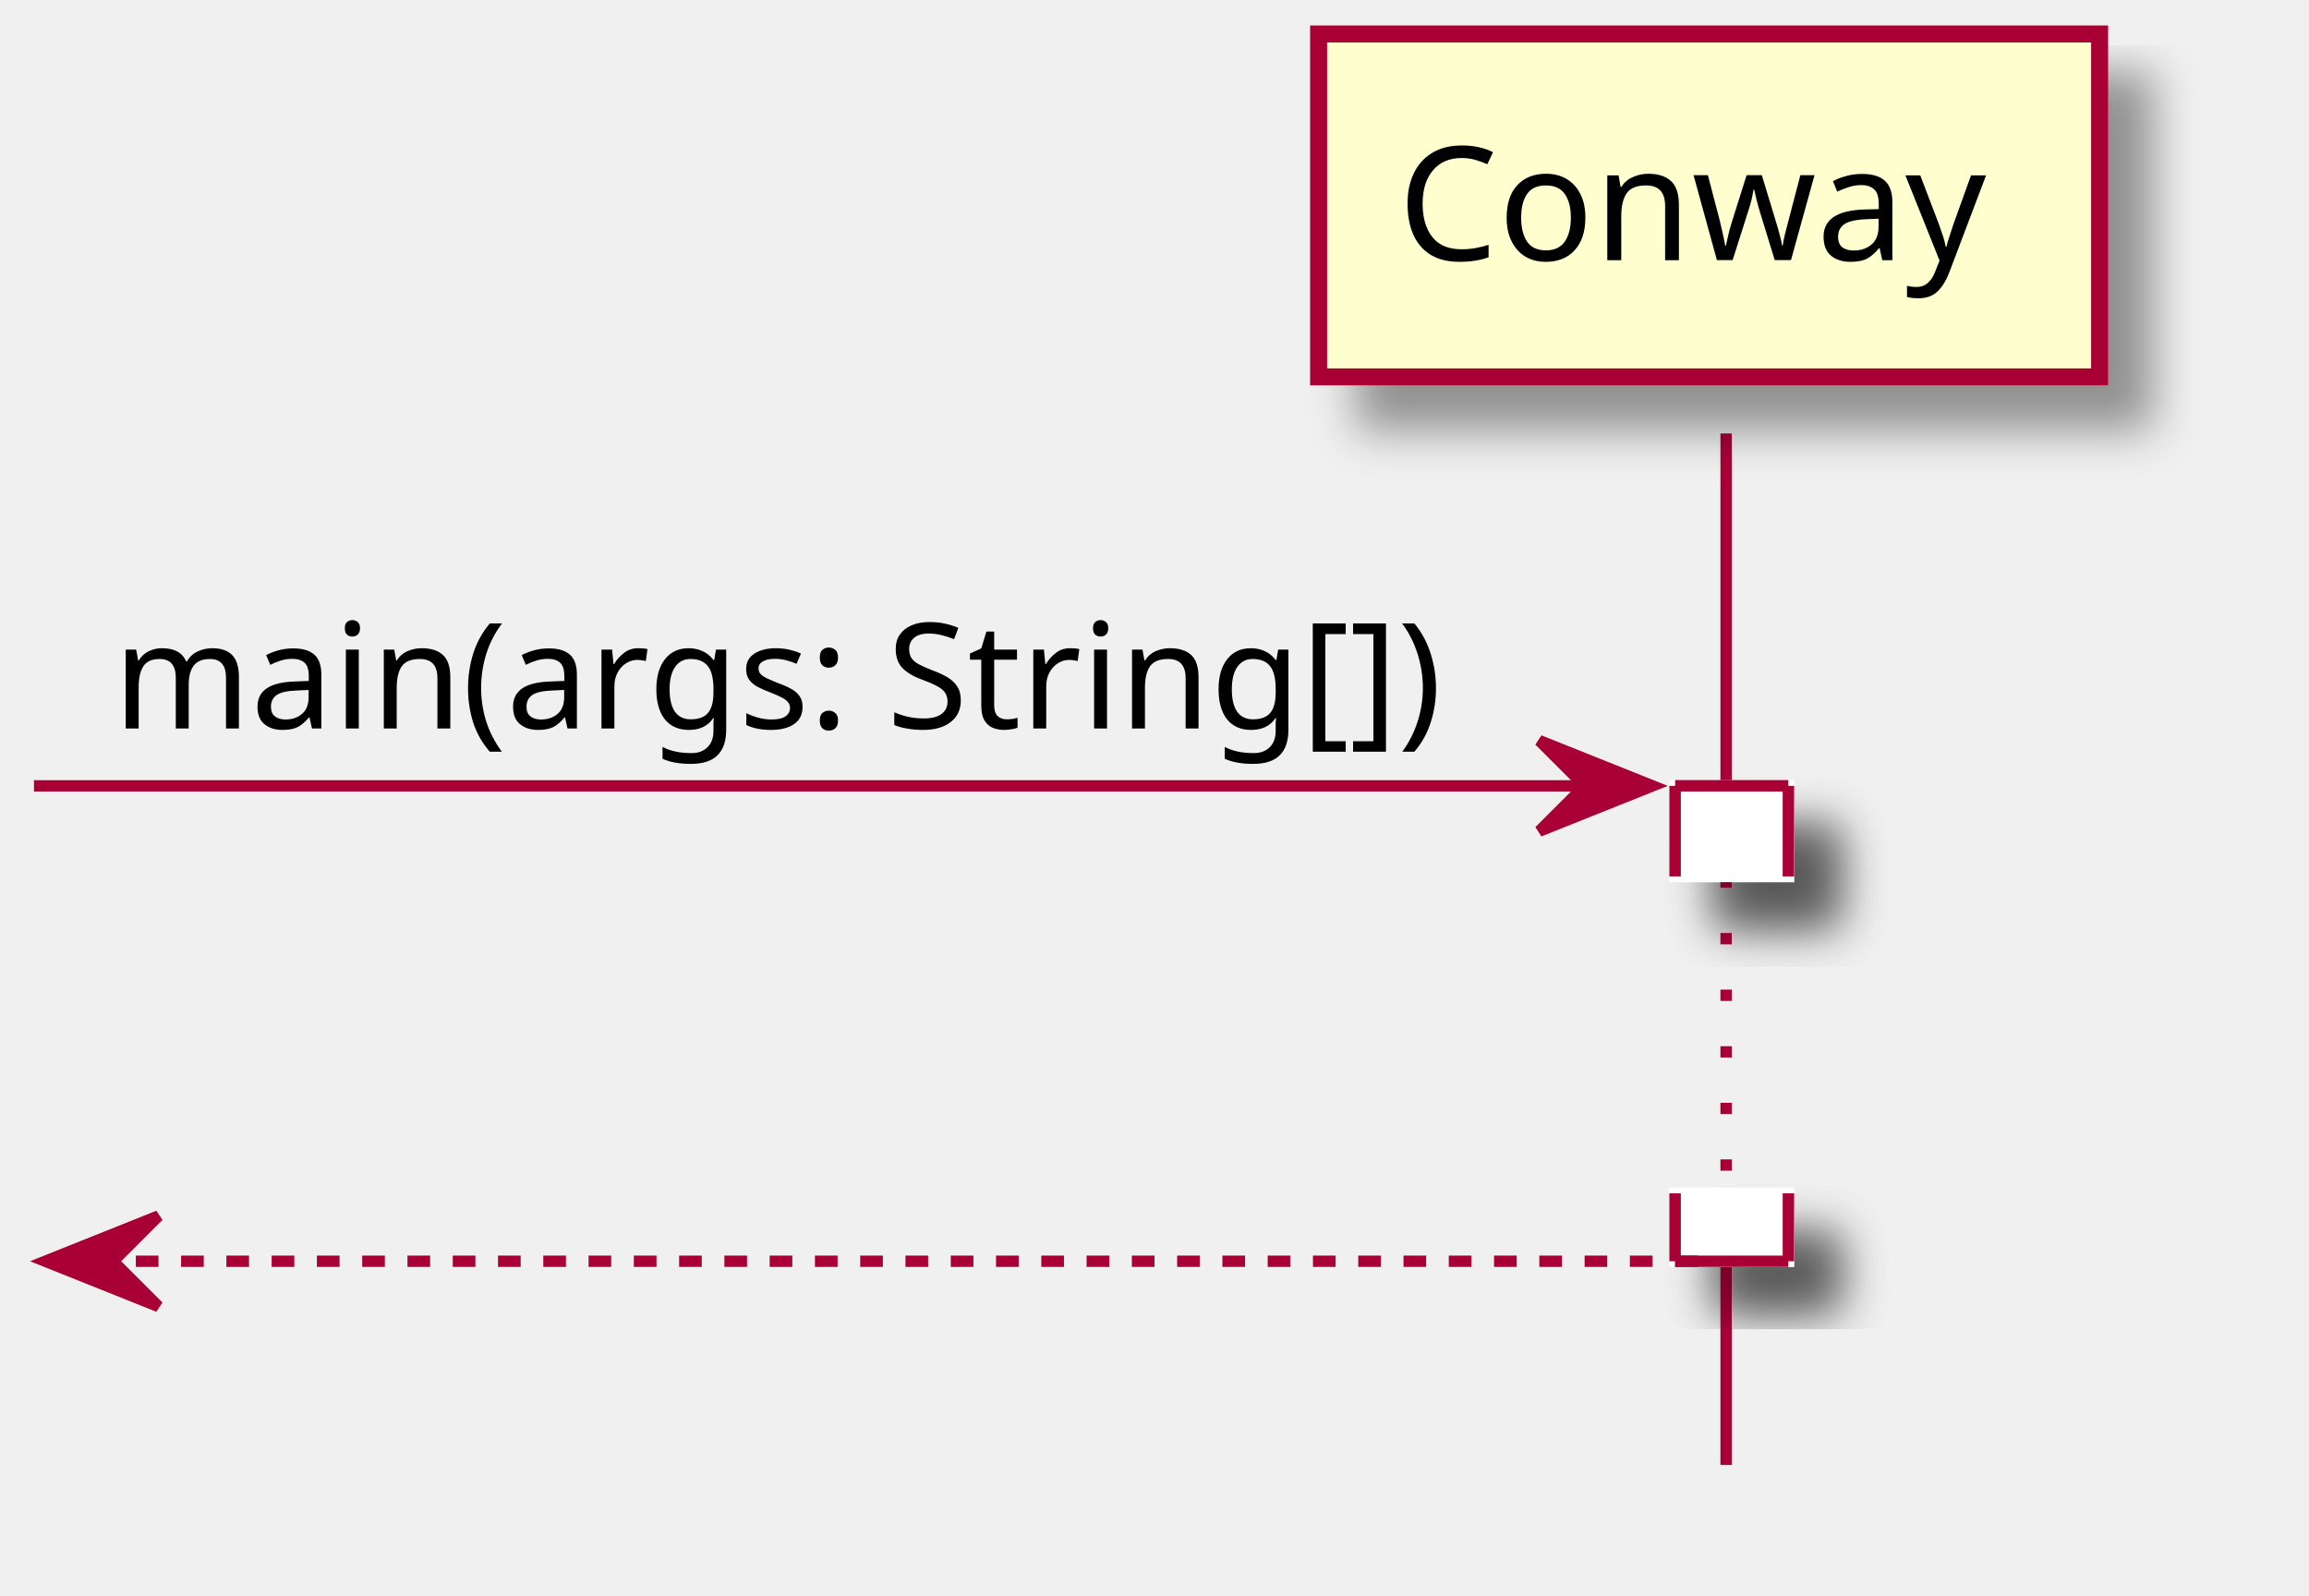
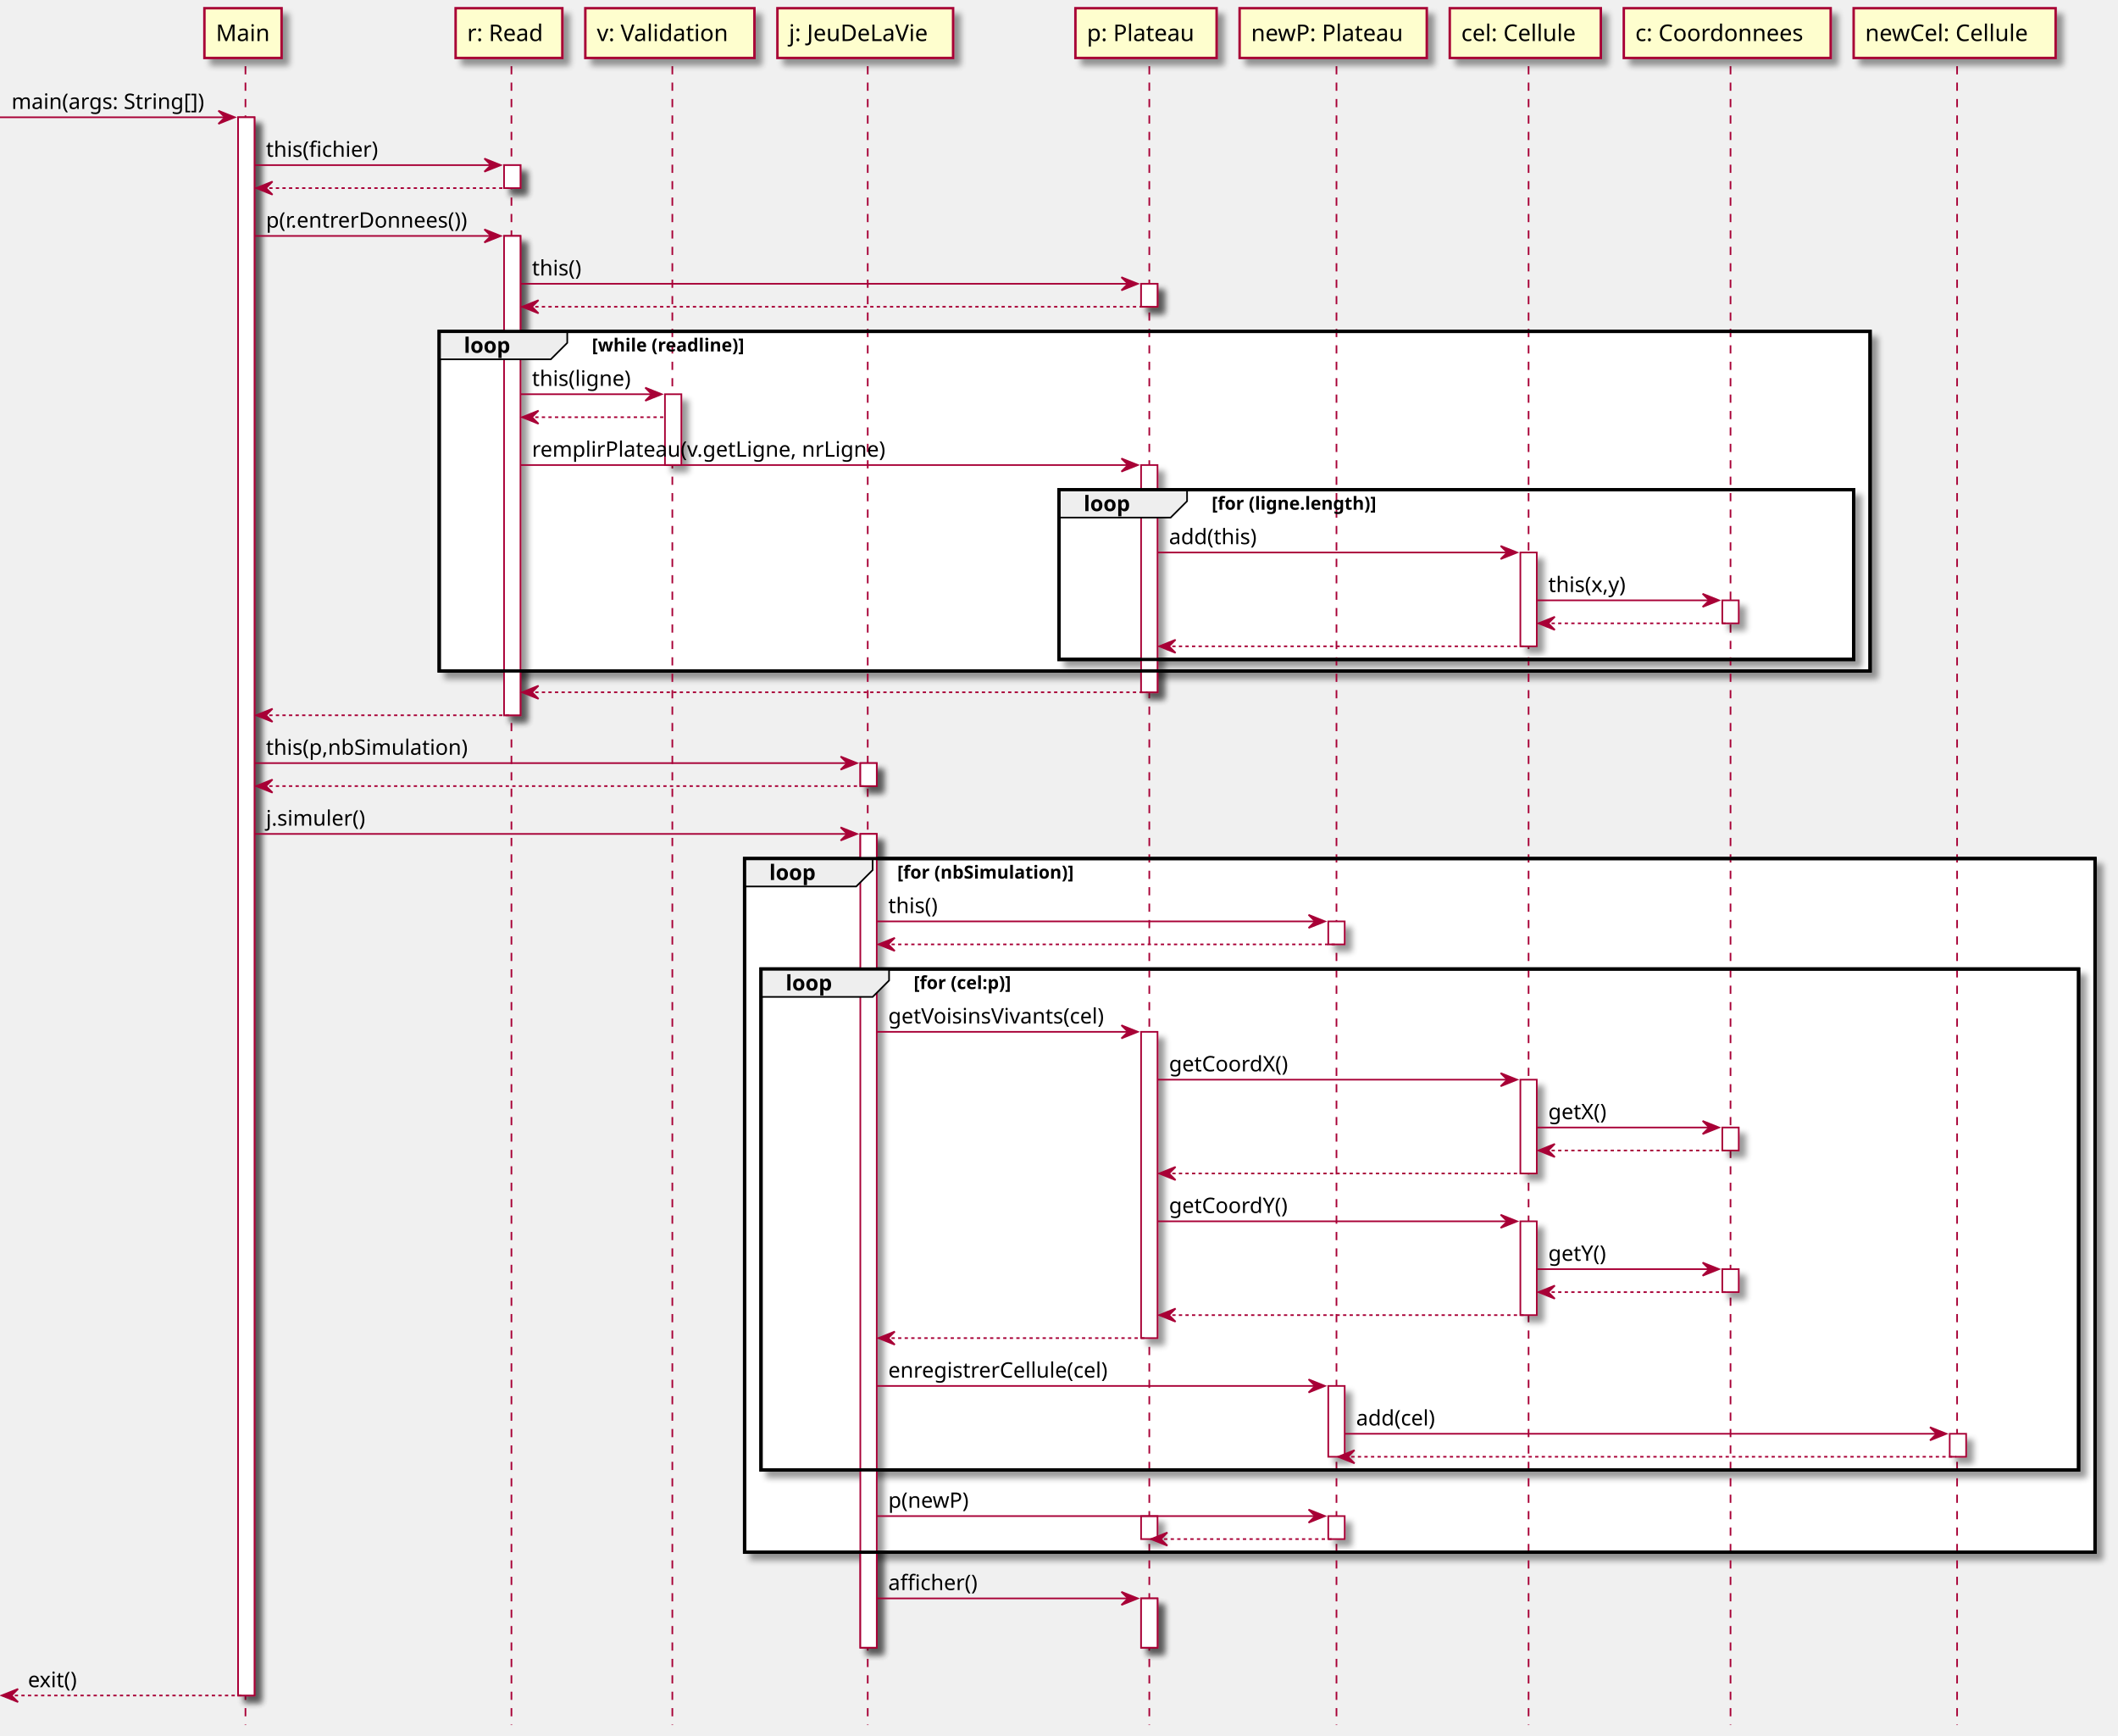
- <svg xmlns="http://www.w3.org/2000/svg" contentScriptType="application/ecmascript" contentStyleType="text/css" height="141px" preserveAspectRatio="none" style="width:204px;height:141px;" version="1.1" viewBox="0 0 204 141" width="204px" zoomAndPan="magnify">
+ <svg xmlns="http://www.w3.org/2000/svg" contentScriptType="application/ecmascript" contentStyleType="text/css" height="1057px" preserveAspectRatio="none" style="width:1290px;height:1057px;" version="1.1" viewBox="0 0 1290 1057" width="1290px" zoomAndPan="magnify">
  <defs>
-     <filter height="300%" id="f1ieec9tl2alp9" width="300%" x="-1" y="-1">
+     <filter height="300%" id="f4dsvxzsw4uq4" width="300%" x="-1" y="-1">
      <feGaussianBlur result="blurOut" stdDeviation="2.0" />
      <feColorMatrix in="blurOut" result="blurOut2" type="matrix" values="0 0 0 0 0 0 0 0 0 0 0 0 0 0 0 0 0 0 .4 0" />
      <feOffset dx="4.0" dy="4.0" in="blurOut2" result="blurOut3" />
      <feBlend in="SourceGraphic" in2="blurOut3" mode="normal" />
    </filter>
  </defs>
  <g>
-     <rect fill="#FFFFFF" filter="url(#f1ieec9tl2alp9)" height="8" style="stroke: #FFFFFF; stroke-width: 1.0;" width="10" x="148" y="69.43" />
-     <line style="stroke: #A80036; stroke-width: 1.0;" x1="148" x2="148" y1="69.43" y2="77.43" />
-     <line style="stroke: #A80036; stroke-width: 1.0;" x1="158" x2="158" y1="69.43" y2="77.43" />
-     <line style="stroke: #A80036; stroke-width: 1.0;" x1="148" x2="158" y1="69.43" y2="69.43" />
-     <rect fill="#FFFFFF" filter="url(#f1ieec9tl2alp9)" height="6" style="stroke: #FFFFFF; stroke-width: 1.0;" width="10" x="148" y="105.43" />
-     <line style="stroke: #A80036; stroke-width: 1.0;" x1="148" x2="148" y1="105.43" y2="111.43" />
-     <line style="stroke: #A80036; stroke-width: 1.0;" x1="158" x2="158" y1="105.43" y2="111.43" />
-     <line style="stroke: #A80036; stroke-width: 1.0;" x1="148" x2="158" y1="111.43" y2="111.43" />
-     <line style="stroke: #A80036; stroke-width: 1.0;" x1="152.5" x2="152.5" y1="38.297" y2="77.43" />
-     <line style="stroke: #A80036; stroke-width: 1.0; stroke-dasharray: 1.0,4.0;" x1="152.5" x2="152.5" y1="77.43" y2="105.43" />
-     <line style="stroke: #A80036; stroke-width: 1.0;" x1="152.5" x2="152.5" y1="105.43" y2="129.43" />
-     <rect fill="#FEFECE" filter="url(#f1ieec9tl2alp9)" height="30.297" style="stroke: #A80036; stroke-width: 1.5;" width="69" x="116.5" y="3" />
-     <text fill="#000000" font-family="sans-serif" font-size="14" lengthAdjust="spacingAndGlyphs" textLength="55" x="123.5" y="22.995">Conway</text>
-     <rect fill="#FFFFFF" filter="url(#f1ieec9tl2alp9)" height="8" style="stroke: #FFFFFF; stroke-width: 1.0;" width="10" x="148" y="69.43" />
-     <line style="stroke: #A80036; stroke-width: 1.0;" x1="148" x2="148" y1="69.43" y2="77.43" />
-     <line style="stroke: #A80036; stroke-width: 1.0;" x1="158" x2="158" y1="69.43" y2="77.43" />
-     <line style="stroke: #A80036; stroke-width: 1.0;" x1="148" x2="158" y1="69.43" y2="69.43" />
-     <rect fill="#FFFFFF" filter="url(#f1ieec9tl2alp9)" height="6" style="stroke: #FFFFFF; stroke-width: 1.0;" width="10" x="148" y="105.43" />
-     <line style="stroke: #A80036; stroke-width: 1.0;" x1="148" x2="148" y1="105.43" y2="111.43" />
-     <line style="stroke: #A80036; stroke-width: 1.0;" x1="158" x2="158" y1="105.43" y2="111.43" />
-     <line style="stroke: #A80036; stroke-width: 1.0;" x1="148" x2="158" y1="111.43" y2="111.43" />
-     <polygon fill="#A80036" points="136,65.43,146,69.43,136,73.43,140,69.43" style="stroke: #A80036; stroke-width: 1.0;" />
-     <line style="stroke: #A80036; stroke-width: 1.0;" x1="3" x2="142" y1="69.43" y2="69.43" />
-     <text fill="#000000" font-family="sans-serif" font-size="13" lengthAdjust="spacingAndGlyphs" textLength="126" x="10" y="64.364">main(args: String[])</text>
-     <polygon fill="#A80036" points="14,107.43,4,111.43,14,115.43,10,111.43" style="stroke: #A80036; stroke-width: 1.0;" />
-     <line style="stroke: #A80036; stroke-width: 1.0; stroke-dasharray: 2.0,2.0;" x1="8" x2="152" y1="111.43" y2="111.43" />
+     <rect fill="#FFFFFF" filter="url(#f4dsvxzsw4uq4)" height="961.188" style="stroke: #A80036; stroke-width: 1.0;" width="10" x="145" y="71.43" />
+     <rect fill="#FFFFFF" filter="url(#f4dsvxzsw4uq4)" height="14" style="stroke: #A80036; stroke-width: 1.0;" width="10" x="307" y="100.562" />
+     <rect fill="#FFFFFF" filter="url(#f4dsvxzsw4uq4)" height="291.93" style="stroke: #A80036; stroke-width: 1.0;" width="10" x="307" y="143.695" />
+     <rect fill="#FFFFFF" filter="url(#f4dsvxzsw4uq4)" height="43.133" style="stroke: #A80036; stroke-width: 1.0;" width="10" x="405" y="240.094" />
+     <rect fill="#FFFFFF" filter="url(#f4dsvxzsw4uq4)" height="14" style="stroke: #A80036; stroke-width: 1.0;" width="10" x="524" y="464.758" />
+     <rect fill="#FFFFFF" filter="url(#f4dsvxzsw4uq4)" height="495.594" style="stroke: #A80036; stroke-width: 1.0;" width="10" x="524" y="507.891" />
+     <rect fill="#FFFFFF" filter="url(#f4dsvxzsw4uq4)" height="14" style="stroke: #A80036; stroke-width: 1.0;" width="10" x="695" y="172.828" />
+     <rect fill="#FFFFFF" filter="url(#f4dsvxzsw4uq4)" height="138.398" style="stroke: #A80036; stroke-width: 1.0;" width="10" x="695" y="283.227" />
+     <rect fill="#FFFFFF" filter="url(#f4dsvxzsw4uq4)" height="186.531" style="stroke: #A80036; stroke-width: 1.0;" width="10" x="695" y="628.422" />
+     <rect fill="#FFFFFF" filter="url(#f4dsvxzsw4uq4)" height="14" style="stroke: #A80036; stroke-width: 1.0;" width="10" x="695" y="923.352" />
+     <rect fill="#FFFFFF" filter="url(#f4dsvxzsw4uq4)" height="30" style="stroke: #A80036; stroke-width: 1.0;" width="10" x="695" y="973.484" />
+     <rect fill="#FFFFFF" filter="url(#f4dsvxzsw4uq4)" height="14" style="stroke: #A80036; stroke-width: 1.0;" width="10" x="809" y="561.156" />
+     <rect fill="#FFFFFF" filter="url(#f4dsvxzsw4uq4)" height="43.133" style="stroke: #A80036; stroke-width: 1.0;" width="10" x="809" y="844.086" />
+     <rect fill="#FFFFFF" filter="url(#f4dsvxzsw4uq4)" height="14" style="stroke: #A80036; stroke-width: 1.0;" width="10" x="809" y="923.352" />
+     <rect fill="#FFFFFF" filter="url(#f4dsvxzsw4uq4)" height="57.133" style="stroke: #A80036; stroke-width: 1.0;" width="10" x="926" y="336.492" />
+     <rect fill="#FFFFFF" filter="url(#f4dsvxzsw4uq4)" height="57.133" style="stroke: #A80036; stroke-width: 1.0;" width="10" x="926" y="657.555" />
+     <rect fill="#FFFFFF" filter="url(#f4dsvxzsw4uq4)" height="57.133" style="stroke: #A80036; stroke-width: 1.0;" width="10" x="926" y="743.82" />
+     <rect fill="#FFFFFF" filter="url(#f4dsvxzsw4uq4)" height="14" style="stroke: #A80036; stroke-width: 1.0;" width="10" x="1049" y="365.625" />
+     <rect fill="#FFFFFF" filter="url(#f4dsvxzsw4uq4)" height="14" style="stroke: #A80036; stroke-width: 1.0;" width="10" x="1049" y="686.688" />
+     <rect fill="#FFFFFF" filter="url(#f4dsvxzsw4uq4)" height="14" style="stroke: #A80036; stroke-width: 1.0;" width="10" x="1049" y="772.953" />
+     <rect fill="#FFFFFF" filter="url(#f4dsvxzsw4uq4)" height="14" style="stroke: #A80036; stroke-width: 1.0;" width="10" x="1187.5" y="873.219" />
+     <rect fill="#FFFFFF" filter="url(#f4dsvxzsw4uq4)" height="206.797" style="stroke: #000000; stroke-width: 2.0;" width="871.5" x="267.5" y="201.828" />
+     <rect fill="#FFFFFF" filter="url(#f4dsvxzsw4uq4)" height="103.398" style="stroke: #000000; stroke-width: 2.0;" width="484" x="645" y="298.227" />
+     <rect fill="#FFFFFF" filter="url(#f4dsvxzsw4uq4)" height="422.461" style="stroke: #000000; stroke-width: 2.0;" width="822.5" x="453.5" y="522.891" />
+     <rect fill="#FFFFFF" filter="url(#f4dsvxzsw4uq4)" height="305.062" style="stroke: #000000; stroke-width: 2.0;" width="802.5" x="463.5" y="590.156" />
+     <line style="stroke: #A80036; stroke-width: 1.0; stroke-dasharray: 5.0,5.0;" x1="149.5" x2="149.5" y1="40.297" y2="1050.617" />
+     <line style="stroke: #A80036; stroke-width: 1.0; stroke-dasharray: 5.0,5.0;" x1="311.5" x2="311.5" y1="40.297" y2="1050.617" />
+     <line style="stroke: #A80036; stroke-width: 1.0; stroke-dasharray: 5.0,5.0;" x1="409.5" x2="409.5" y1="40.297" y2="1050.617" />
+     <line style="stroke: #A80036; stroke-width: 1.0; stroke-dasharray: 5.0,5.0;" x1="528.5" x2="528.5" y1="40.297" y2="1050.617" />
+     <line style="stroke: #A80036; stroke-width: 1.0; stroke-dasharray: 5.0,5.0;" x1="700" x2="700" y1="40.297" y2="1050.617" />
+     <line style="stroke: #A80036; stroke-width: 1.0; stroke-dasharray: 5.0,5.0;" x1="814" x2="814" y1="40.297" y2="1050.617" />
+     <line style="stroke: #A80036; stroke-width: 1.0; stroke-dasharray: 5.0,5.0;" x1="931" x2="931" y1="40.297" y2="1050.617" />
+     <line style="stroke: #A80036; stroke-width: 1.0; stroke-dasharray: 5.0,5.0;" x1="1054" x2="1054" y1="40.297" y2="1050.617" />
+     <line style="stroke: #A80036; stroke-width: 1.0; stroke-dasharray: 5.0,5.0;" x1="1192" x2="1192" y1="40.297" y2="1050.617" />
+     <rect fill="#FEFECE" filter="url(#f4dsvxzsw4uq4)" height="30.297" style="stroke: #A80036; stroke-width: 1.5;" width="47" x="124.5" y="5" />
+     <text fill="#000000" font-family="sans-serif" font-size="14" lengthAdjust="spacingAndGlyphs" textLength="33" x="131.5" y="24.995">Main</text>
+     <rect fill="#FEFECE" filter="url(#f4dsvxzsw4uq4)" height="30.297" style="stroke: #A80036; stroke-width: 1.5;" width="65" x="277.5" y="5" />
+     <text fill="#000000" font-family="sans-serif" font-size="14" lengthAdjust="spacingAndGlyphs" textLength="51" x="284.5" y="24.995">r: Read</text>
+     <rect fill="#FEFECE" filter="url(#f4dsvxzsw4uq4)" height="30.297" style="stroke: #A80036; stroke-width: 1.5;" width="103" x="356.5" y="5" />
+     <text fill="#000000" font-family="sans-serif" font-size="14" lengthAdjust="spacingAndGlyphs" textLength="89" x="363.5" y="24.995">v: Validation</text>
+     <rect fill="#FEFECE" filter="url(#f4dsvxzsw4uq4)" height="30.297" style="stroke: #A80036; stroke-width: 1.5;" width="107" x="473.5" y="5" />
+     <text fill="#000000" font-family="sans-serif" font-size="14" lengthAdjust="spacingAndGlyphs" textLength="93" x="480.5" y="24.995">j: JeuDeLaVie</text>
+     <rect fill="#FEFECE" filter="url(#f4dsvxzsw4uq4)" height="30.297" style="stroke: #A80036; stroke-width: 1.5;" width="86" x="655" y="5" />
+     <text fill="#000000" font-family="sans-serif" font-size="14" lengthAdjust="spacingAndGlyphs" textLength="72" x="662" y="24.995">p: Plateau</text>
+     <rect fill="#FEFECE" filter="url(#f4dsvxzsw4uq4)" height="30.297" style="stroke: #A80036; stroke-width: 1.5;" width="114" x="755" y="5" />
+     <text fill="#000000" font-family="sans-serif" font-size="14" lengthAdjust="spacingAndGlyphs" textLength="100" x="762" y="24.995">newP: Plateau</text>
+     <rect fill="#FEFECE" filter="url(#f4dsvxzsw4uq4)" height="30.297" style="stroke: #A80036; stroke-width: 1.5;" width="92" x="883" y="5" />
+     <text fill="#000000" font-family="sans-serif" font-size="14" lengthAdjust="spacingAndGlyphs" textLength="78" x="890" y="24.995">cel: Cellule</text>
+     <rect fill="#FEFECE" filter="url(#f4dsvxzsw4uq4)" height="30.297" style="stroke: #A80036; stroke-width: 1.5;" width="126" x="989" y="5" />
+     <text fill="#000000" font-family="sans-serif" font-size="14" lengthAdjust="spacingAndGlyphs" textLength="112" x="996" y="24.995">c: Coordonnees</text>
+     <rect fill="#FEFECE" filter="url(#f4dsvxzsw4uq4)" height="30.297" style="stroke: #A80036; stroke-width: 1.5;" width="123" x="1129" y="5" />
+     <text fill="#000000" font-family="sans-serif" font-size="14" lengthAdjust="spacingAndGlyphs" textLength="109" x="1136" y="24.995">newCel: Cellule</text>
+     <rect fill="#FFFFFF" filter="url(#f4dsvxzsw4uq4)" height="961.188" style="stroke: #A80036; stroke-width: 1.0;" width="10" x="145" y="71.43" />
+     <rect fill="#FFFFFF" filter="url(#f4dsvxzsw4uq4)" height="14" style="stroke: #A80036; stroke-width: 1.0;" width="10" x="307" y="100.562" />
+     <rect fill="#FFFFFF" filter="url(#f4dsvxzsw4uq4)" height="291.93" style="stroke: #A80036; stroke-width: 1.0;" width="10" x="307" y="143.695" />
+     <rect fill="#FFFFFF" filter="url(#f4dsvxzsw4uq4)" height="43.133" style="stroke: #A80036; stroke-width: 1.0;" width="10" x="405" y="240.094" />
+     <rect fill="#FFFFFF" filter="url(#f4dsvxzsw4uq4)" height="14" style="stroke: #A80036; stroke-width: 1.0;" width="10" x="524" y="464.758" />
+     <rect fill="#FFFFFF" filter="url(#f4dsvxzsw4uq4)" height="495.594" style="stroke: #A80036; stroke-width: 1.0;" width="10" x="524" y="507.891" />
+     <rect fill="#FFFFFF" filter="url(#f4dsvxzsw4uq4)" height="14" style="stroke: #A80036; stroke-width: 1.0;" width="10" x="695" y="172.828" />
+     <rect fill="#FFFFFF" filter="url(#f4dsvxzsw4uq4)" height="138.398" style="stroke: #A80036; stroke-width: 1.0;" width="10" x="695" y="283.227" />
+     <rect fill="#FFFFFF" filter="url(#f4dsvxzsw4uq4)" height="186.531" style="stroke: #A80036; stroke-width: 1.0;" width="10" x="695" y="628.422" />
+     <rect fill="#FFFFFF" filter="url(#f4dsvxzsw4uq4)" height="14" style="stroke: #A80036; stroke-width: 1.0;" width="10" x="695" y="923.352" />
+     <rect fill="#FFFFFF" filter="url(#f4dsvxzsw4uq4)" height="30" style="stroke: #A80036; stroke-width: 1.0;" width="10" x="695" y="973.484" />
+     <rect fill="#FFFFFF" filter="url(#f4dsvxzsw4uq4)" height="14" style="stroke: #A80036; stroke-width: 1.0;" width="10" x="809" y="561.156" />
+     <rect fill="#FFFFFF" filter="url(#f4dsvxzsw4uq4)" height="43.133" style="stroke: #A80036; stroke-width: 1.0;" width="10" x="809" y="844.086" />
+     <rect fill="#FFFFFF" filter="url(#f4dsvxzsw4uq4)" height="14" style="stroke: #A80036; stroke-width: 1.0;" width="10" x="809" y="923.352" />
+     <rect fill="#FFFFFF" filter="url(#f4dsvxzsw4uq4)" height="57.133" style="stroke: #A80036; stroke-width: 1.0;" width="10" x="926" y="336.492" />
+     <rect fill="#FFFFFF" filter="url(#f4dsvxzsw4uq4)" height="57.133" style="stroke: #A80036; stroke-width: 1.0;" width="10" x="926" y="657.555" />
+     <rect fill="#FFFFFF" filter="url(#f4dsvxzsw4uq4)" height="57.133" style="stroke: #A80036; stroke-width: 1.0;" width="10" x="926" y="743.82" />
+     <rect fill="#FFFFFF" filter="url(#f4dsvxzsw4uq4)" height="14" style="stroke: #A80036; stroke-width: 1.0;" width="10" x="1049" y="365.625" />
+     <rect fill="#FFFFFF" filter="url(#f4dsvxzsw4uq4)" height="14" style="stroke: #A80036; stroke-width: 1.0;" width="10" x="1049" y="686.688" />
+     <rect fill="#FFFFFF" filter="url(#f4dsvxzsw4uq4)" height="14" style="stroke: #A80036; stroke-width: 1.0;" width="10" x="1049" y="772.953" />
+     <rect fill="#FFFFFF" filter="url(#f4dsvxzsw4uq4)" height="14" style="stroke: #A80036; stroke-width: 1.0;" width="10" x="1187.5" y="873.219" />
+     <polygon fill="#A80036" points="133,67.43,143,71.43,133,75.43,137,71.43" style="stroke: #A80036; stroke-width: 1.0;" />
+     <line style="stroke: #A80036; stroke-width: 1.0;" x1="0" x2="139" y1="71.43" y2="71.43" />
+     <text fill="#000000" font-family="sans-serif" font-size="13" lengthAdjust="spacingAndGlyphs" textLength="126" x="7" y="66.364">main(args: String[])</text>
+     <polygon fill="#A80036" points="295,96.562,305,100.562,295,104.562,299,100.562" style="stroke: #A80036; stroke-width: 1.0;" />
+     <line style="stroke: #A80036; stroke-width: 1.0;" x1="155" x2="301" y1="100.562" y2="100.562" />
+     <text fill="#000000" font-family="sans-serif" font-size="13" lengthAdjust="spacingAndGlyphs" textLength="72" x="162" y="95.497">this(fichier)</text>
+     <polygon fill="#A80036" points="166,110.562,156,114.562,166,118.562,162,114.562" style="stroke: #A80036; stroke-width: 1.0;" />
+     <line style="stroke: #A80036; stroke-width: 1.0; stroke-dasharray: 2.0,2.0;" x1="160" x2="311" y1="114.562" y2="114.562" />
+     <polygon fill="#A80036" points="295,139.695,305,143.695,295,147.695,299,143.695" style="stroke: #A80036; stroke-width: 1.0;" />
+     <line style="stroke: #A80036; stroke-width: 1.0;" x1="155" x2="301" y1="143.695" y2="143.695" />
+     <text fill="#000000" font-family="sans-serif" font-size="13" lengthAdjust="spacingAndGlyphs" textLength="133" x="162" y="138.629">p(r.entrerDonnees())</text>
+     <polygon fill="#A80036" points="683,168.828,693,172.828,683,176.828,687,172.828" style="stroke: #A80036; stroke-width: 1.0;" />
+     <line style="stroke: #A80036; stroke-width: 1.0;" x1="317" x2="689" y1="172.828" y2="172.828" />
+     <text fill="#000000" font-family="sans-serif" font-size="13" lengthAdjust="spacingAndGlyphs" textLength="33" x="324" y="167.762">this()</text>
+     <polygon fill="#A80036" points="328,182.828,318,186.828,328,190.828,324,186.828" style="stroke: #A80036; stroke-width: 1.0;" />
+     <line style="stroke: #A80036; stroke-width: 1.0; stroke-dasharray: 2.0,2.0;" x1="322" x2="699" y1="186.828" y2="186.828" />
+     <path d="M267.5,201.828 L345.5,201.828 L345.5,208.828 L335.5,218.828 L267.5,218.828 L267.5,201.828 " fill="#EEEEEE" style="stroke: #000000; stroke-width: 1.0;" />
+     <rect fill="none" height="206.797" style="stroke: #000000; stroke-width: 2.0;" width="871.5" x="267.5" y="201.828" />
+     <text fill="#000000" font-family="sans-serif" font-size="13" font-weight="bold" lengthAdjust="spacingAndGlyphs" textLength="33" x="282.5" y="214.895">loop</text>
+     <text fill="#000000" font-family="sans-serif" font-size="11" font-weight="bold" lengthAdjust="spacingAndGlyphs" textLength="112" x="360.5" y="214.039">[while (readline)]</text>
+     <polygon fill="#A80036" points="393,236.094,403,240.094,393,244.094,397,240.094" style="stroke: #A80036; stroke-width: 1.0;" />
+     <line style="stroke: #A80036; stroke-width: 1.0;" x1="317" x2="399" y1="240.094" y2="240.094" />
+     <text fill="#000000" font-family="sans-serif" font-size="13" lengthAdjust="spacingAndGlyphs" textLength="63" x="324" y="235.028">this(ligne)</text>
+     <polygon fill="#A80036" points="328,250.094,318,254.094,328,258.094,324,254.094" style="stroke: #A80036; stroke-width: 1.0;" />
+     <line style="stroke: #A80036; stroke-width: 1.0; stroke-dasharray: 2.0,2.0;" x1="322" x2="404" y1="254.094" y2="254.094" />
+     <polygon fill="#A80036" points="683,279.227,693,283.227,683,287.227,687,283.227" style="stroke: #A80036; stroke-width: 1.0;" />
+     <line style="stroke: #A80036; stroke-width: 1.0;" x1="317" x2="689" y1="283.227" y2="283.227" />
+     <text fill="#000000" font-family="sans-serif" font-size="13" lengthAdjust="spacingAndGlyphs" textLength="225" x="324" y="278.161">remplirPlateau(v.getLigne, nrLigne)</text>
+     <path d="M645,298.227 L723,298.227 L723,305.227 L713,315.227 L645,315.227 L645,298.227 " fill="#EEEEEE" style="stroke: #000000; stroke-width: 1.0;" />
+     <rect fill="none" height="103.398" style="stroke: #000000; stroke-width: 2.0;" width="484" x="645" y="298.227" />
+     <text fill="#000000" font-family="sans-serif" font-size="13" font-weight="bold" lengthAdjust="spacingAndGlyphs" textLength="33" x="660" y="311.293">loop</text>
+     <text fill="#000000" font-family="sans-serif" font-size="11" font-weight="bold" lengthAdjust="spacingAndGlyphs" textLength="125" x="738" y="310.437">[for (ligne.length)]</text>
+     <polygon fill="#A80036" points="914,332.492,924,336.492,914,340.492,918,336.492" style="stroke: #A80036; stroke-width: 1.0;" />
+     <line style="stroke: #A80036; stroke-width: 1.0;" x1="705" x2="920" y1="336.492" y2="336.492" />
+     <text fill="#000000" font-family="sans-serif" font-size="13" lengthAdjust="spacingAndGlyphs" textLength="57" x="712" y="331.426">add(this)</text>
+     <polygon fill="#A80036" points="1037,361.625,1047,365.625,1037,369.625,1041,365.625" style="stroke: #A80036; stroke-width: 1.0;" />
+     <line style="stroke: #A80036; stroke-width: 1.0;" x1="936" x2="1043" y1="365.625" y2="365.625" />
+     <text fill="#000000" font-family="sans-serif" font-size="13" lengthAdjust="spacingAndGlyphs" textLength="53" x="943" y="360.559">this(x,y)</text>
+     <polygon fill="#A80036" points="947,375.625,937,379.625,947,383.625,943,379.625" style="stroke: #A80036; stroke-width: 1.0;" />
+     <line style="stroke: #A80036; stroke-width: 1.0; stroke-dasharray: 2.0,2.0;" x1="941" x2="1053" y1="379.625" y2="379.625" />
+     <polygon fill="#A80036" points="716,389.625,706,393.625,716,397.625,712,393.625" style="stroke: #A80036; stroke-width: 1.0;" />
+     <line style="stroke: #A80036; stroke-width: 1.0; stroke-dasharray: 2.0,2.0;" x1="710" x2="930" y1="393.625" y2="393.625" />
+     <polygon fill="#A80036" points="328,417.625,318,421.625,328,425.625,324,421.625" style="stroke: #A80036; stroke-width: 1.0;" />
+     <line style="stroke: #A80036; stroke-width: 1.0; stroke-dasharray: 2.0,2.0;" x1="322" x2="699" y1="421.625" y2="421.625" />
+     <polygon fill="#A80036" points="166,431.625,156,435.625,166,439.625,162,435.625" style="stroke: #A80036; stroke-width: 1.0;" />
+     <line style="stroke: #A80036; stroke-width: 1.0; stroke-dasharray: 2.0,2.0;" x1="160" x2="311" y1="435.625" y2="435.625" />
+     <polygon fill="#A80036" points="512,460.758,522,464.758,512,468.758,516,464.758" style="stroke: #A80036; stroke-width: 1.0;" />
+     <line style="stroke: #A80036; stroke-width: 1.0;" x1="155" x2="518" y1="464.758" y2="464.758" />
+     <text fill="#000000" font-family="sans-serif" font-size="13" lengthAdjust="spacingAndGlyphs" textLength="128" x="162" y="459.692">this(p,nbSimulation)</text>
+     <polygon fill="#A80036" points="166,474.758,156,478.758,166,482.758,162,478.758" style="stroke: #A80036; stroke-width: 1.0;" />
+     <line style="stroke: #A80036; stroke-width: 1.0; stroke-dasharray: 2.0,2.0;" x1="160" x2="528" y1="478.758" y2="478.758" />
+     <polygon fill="#A80036" points="512,503.891,522,507.891,512,511.891,516,507.891" style="stroke: #A80036; stroke-width: 1.0;" />
+     <line style="stroke: #A80036; stroke-width: 1.0;" x1="155" x2="518" y1="507.891" y2="507.891" />
+     <text fill="#000000" font-family="sans-serif" font-size="13" lengthAdjust="spacingAndGlyphs" textLength="64" x="162" y="502.825">j.simuler()</text>
+     <path d="M453.5,522.891 L531.5,522.891 L531.5,529.891 L521.5,539.891 L453.5,539.891 L453.5,522.891 " fill="#EEEEEE" style="stroke: #000000; stroke-width: 1.0;" />
+     <rect fill="none" height="422.461" style="stroke: #000000; stroke-width: 2.0;" width="822.5" x="453.5" y="522.891" />
+     <text fill="#000000" font-family="sans-serif" font-size="13" font-weight="bold" lengthAdjust="spacingAndGlyphs" textLength="33" x="468.5" y="535.957">loop</text>
+     <text fill="#000000" font-family="sans-serif" font-size="11" font-weight="bold" lengthAdjust="spacingAndGlyphs" textLength="134" x="546.5" y="535.101">[for (nbSimulation)]</text>
+     <polygon fill="#A80036" points="797,557.156,807,561.156,797,565.156,801,561.156" style="stroke: #A80036; stroke-width: 1.0;" />
+     <line style="stroke: #A80036; stroke-width: 1.0;" x1="534" x2="803" y1="561.156" y2="561.156" />
+     <text fill="#000000" font-family="sans-serif" font-size="13" lengthAdjust="spacingAndGlyphs" textLength="33" x="541" y="556.09">this()</text>
+     <polygon fill="#A80036" points="545,571.156,535,575.156,545,579.156,541,575.156" style="stroke: #A80036; stroke-width: 1.0;" />
+     <line style="stroke: #A80036; stroke-width: 1.0; stroke-dasharray: 2.0,2.0;" x1="539" x2="813" y1="575.156" y2="575.156" />
+     <path d="M463.5,590.156 L541.5,590.156 L541.5,597.156 L531.5,607.156 L463.5,607.156 L463.5,590.156 " fill="#EEEEEE" style="stroke: #000000; stroke-width: 1.0;" />
+     <rect fill="none" height="305.062" style="stroke: #000000; stroke-width: 2.0;" width="802.5" x="463.5" y="590.156" />
+     <text fill="#000000" font-family="sans-serif" font-size="13" font-weight="bold" lengthAdjust="spacingAndGlyphs" textLength="33" x="478.5" y="603.223">loop</text>
+     <text fill="#000000" font-family="sans-serif" font-size="11" font-weight="bold" lengthAdjust="spacingAndGlyphs" textLength="77" x="556.5" y="602.367">[for (cel:p)]</text>
+     <polygon fill="#A80036" points="683,624.422,693,628.422,683,632.422,687,628.422" style="stroke: #A80036; stroke-width: 1.0;" />
+     <line style="stroke: #A80036; stroke-width: 1.0;" x1="534" x2="689" y1="628.422" y2="628.422" />
+     <text fill="#000000" font-family="sans-serif" font-size="13" lengthAdjust="spacingAndGlyphs" textLength="142" x="541" y="623.356">getVoisinsVivants(cel)</text>
+     <polygon fill="#A80036" points="914,653.555,924,657.555,914,661.555,918,657.555" style="stroke: #A80036; stroke-width: 1.0;" />
+     <line style="stroke: #A80036; stroke-width: 1.0;" x1="705" x2="920" y1="657.555" y2="657.555" />
+     <text fill="#000000" font-family="sans-serif" font-size="13" lengthAdjust="spacingAndGlyphs" textLength="78" x="712" y="652.489">getCoordX()</text>
+     <polygon fill="#A80036" points="1037,682.688,1047,686.688,1037,690.688,1041,686.688" style="stroke: #A80036; stroke-width: 1.0;" />
+     <line style="stroke: #A80036; stroke-width: 1.0;" x1="936" x2="1043" y1="686.688" y2="686.688" />
+     <text fill="#000000" font-family="sans-serif" font-size="13" lengthAdjust="spacingAndGlyphs" textLength="40" x="943" y="681.622">getX()</text>
+     <polygon fill="#A80036" points="947,696.688,937,700.688,947,704.688,943,700.688" style="stroke: #A80036; stroke-width: 1.0;" />
+     <line style="stroke: #A80036; stroke-width: 1.0; stroke-dasharray: 2.0,2.0;" x1="941" x2="1053" y1="700.688" y2="700.688" />
+     <polygon fill="#A80036" points="716,710.688,706,714.688,716,718.688,712,714.688" style="stroke: #A80036; stroke-width: 1.0;" />
+     <line style="stroke: #A80036; stroke-width: 1.0; stroke-dasharray: 2.0,2.0;" x1="710" x2="930" y1="714.688" y2="714.688" />
+     <polygon fill="#A80036" points="914,739.82,924,743.82,914,747.82,918,743.82" style="stroke: #A80036; stroke-width: 1.0;" />
+     <line style="stroke: #A80036; stroke-width: 1.0;" x1="705" x2="920" y1="743.82" y2="743.82" />
+     <text fill="#000000" font-family="sans-serif" font-size="13" lengthAdjust="spacingAndGlyphs" textLength="77" x="712" y="738.754">getCoordY()</text>
+     <polygon fill="#A80036" points="1037,768.953,1047,772.953,1037,776.953,1041,772.953" style="stroke: #A80036; stroke-width: 1.0;" />
+     <line style="stroke: #A80036; stroke-width: 1.0;" x1="936" x2="1043" y1="772.953" y2="772.953" />
+     <text fill="#000000" font-family="sans-serif" font-size="13" lengthAdjust="spacingAndGlyphs" textLength="39" x="943" y="767.887">getY()</text>
+     <polygon fill="#A80036" points="947,782.953,937,786.953,947,790.953,943,786.953" style="stroke: #A80036; stroke-width: 1.0;" />
+     <line style="stroke: #A80036; stroke-width: 1.0; stroke-dasharray: 2.0,2.0;" x1="941" x2="1053" y1="786.953" y2="786.953" />
+     <polygon fill="#A80036" points="716,796.953,706,800.953,716,804.953,712,800.953" style="stroke: #A80036; stroke-width: 1.0;" />
+     <line style="stroke: #A80036; stroke-width: 1.0; stroke-dasharray: 2.0,2.0;" x1="710" x2="930" y1="800.953" y2="800.953" />
+     <polygon fill="#A80036" points="545,810.953,535,814.953,545,818.953,541,814.953" style="stroke: #A80036; stroke-width: 1.0;" />
+     <line style="stroke: #A80036; stroke-width: 1.0; stroke-dasharray: 2.0,2.0;" x1="539" x2="699" y1="814.953" y2="814.953" />
+     <polygon fill="#A80036" points="797,840.086,807,844.086,797,848.086,801,844.086" style="stroke: #A80036; stroke-width: 1.0;" />
+     <line style="stroke: #A80036; stroke-width: 1.0;" x1="534" x2="803" y1="844.086" y2="844.086" />
+     <text fill="#000000" font-family="sans-serif" font-size="13" lengthAdjust="spacingAndGlyphs" textLength="140" x="541" y="839.02">enregistrerCellule(cel)</text>
+     <polygon fill="#A80036" points="1175.5,869.219,1185.5,873.219,1175.5,877.219,1179.5,873.219" style="stroke: #A80036; stroke-width: 1.0;" />
+     <line style="stroke: #A80036; stroke-width: 1.0;" x1="819" x2="1181.5" y1="873.219" y2="873.219" />
+     <text fill="#000000" font-family="sans-serif" font-size="13" lengthAdjust="spacingAndGlyphs" textLength="52" x="826" y="868.153">add(cel)</text>
+     <polygon fill="#A80036" points="825,883.219,815,887.219,825,891.219,821,887.219" style="stroke: #A80036; stroke-width: 1.0;" />
+     <line style="stroke: #A80036; stroke-width: 1.0; stroke-dasharray: 2.0,2.0;" x1="819" x2="1191.5" y1="887.219" y2="887.219" />
+     <polygon fill="#A80036" points="797,919.352,807,923.352,797,927.352,801,923.352" style="stroke: #A80036; stroke-width: 1.0;" />
+     <line style="stroke: #A80036; stroke-width: 1.0;" x1="534" x2="803" y1="923.352" y2="923.352" />
+     <text fill="#000000" font-family="sans-serif" font-size="13" lengthAdjust="spacingAndGlyphs" textLength="53" x="541" y="918.286">p(newP)</text>
+     <polygon fill="#A80036" points="711,933.352,701,937.352,711,941.352,707,937.352" style="stroke: #A80036; stroke-width: 1.0;" />
+     <line style="stroke: #A80036; stroke-width: 1.0; stroke-dasharray: 2.0,2.0;" x1="705" x2="813" y1="937.352" y2="937.352" />
+     <polygon fill="#A80036" points="683,969.484,693,973.484,683,977.484,687,973.484" style="stroke: #A80036; stroke-width: 1.0;" />
+     <line style="stroke: #A80036; stroke-width: 1.0;" x1="534" x2="689" y1="973.484" y2="973.484" />
+     <text fill="#000000" font-family="sans-serif" font-size="13" lengthAdjust="spacingAndGlyphs" textLength="59" x="541" y="968.418">afficher()</text>
+     <polygon fill="#A80036" points="11,1028.617,1,1032.617,11,1036.617,7,1032.617" style="stroke: #A80036; stroke-width: 1.0;" />
+     <line style="stroke: #A80036; stroke-width: 1.0; stroke-dasharray: 2.0,2.0;" x1="5" x2="149" y1="1032.617" y2="1032.617" />
+     <text fill="#000000" font-family="sans-serif" font-size="13" lengthAdjust="spacingAndGlyphs" textLength="34" x="17" y="1027.551">exit()</text>
  </g>
</svg>
